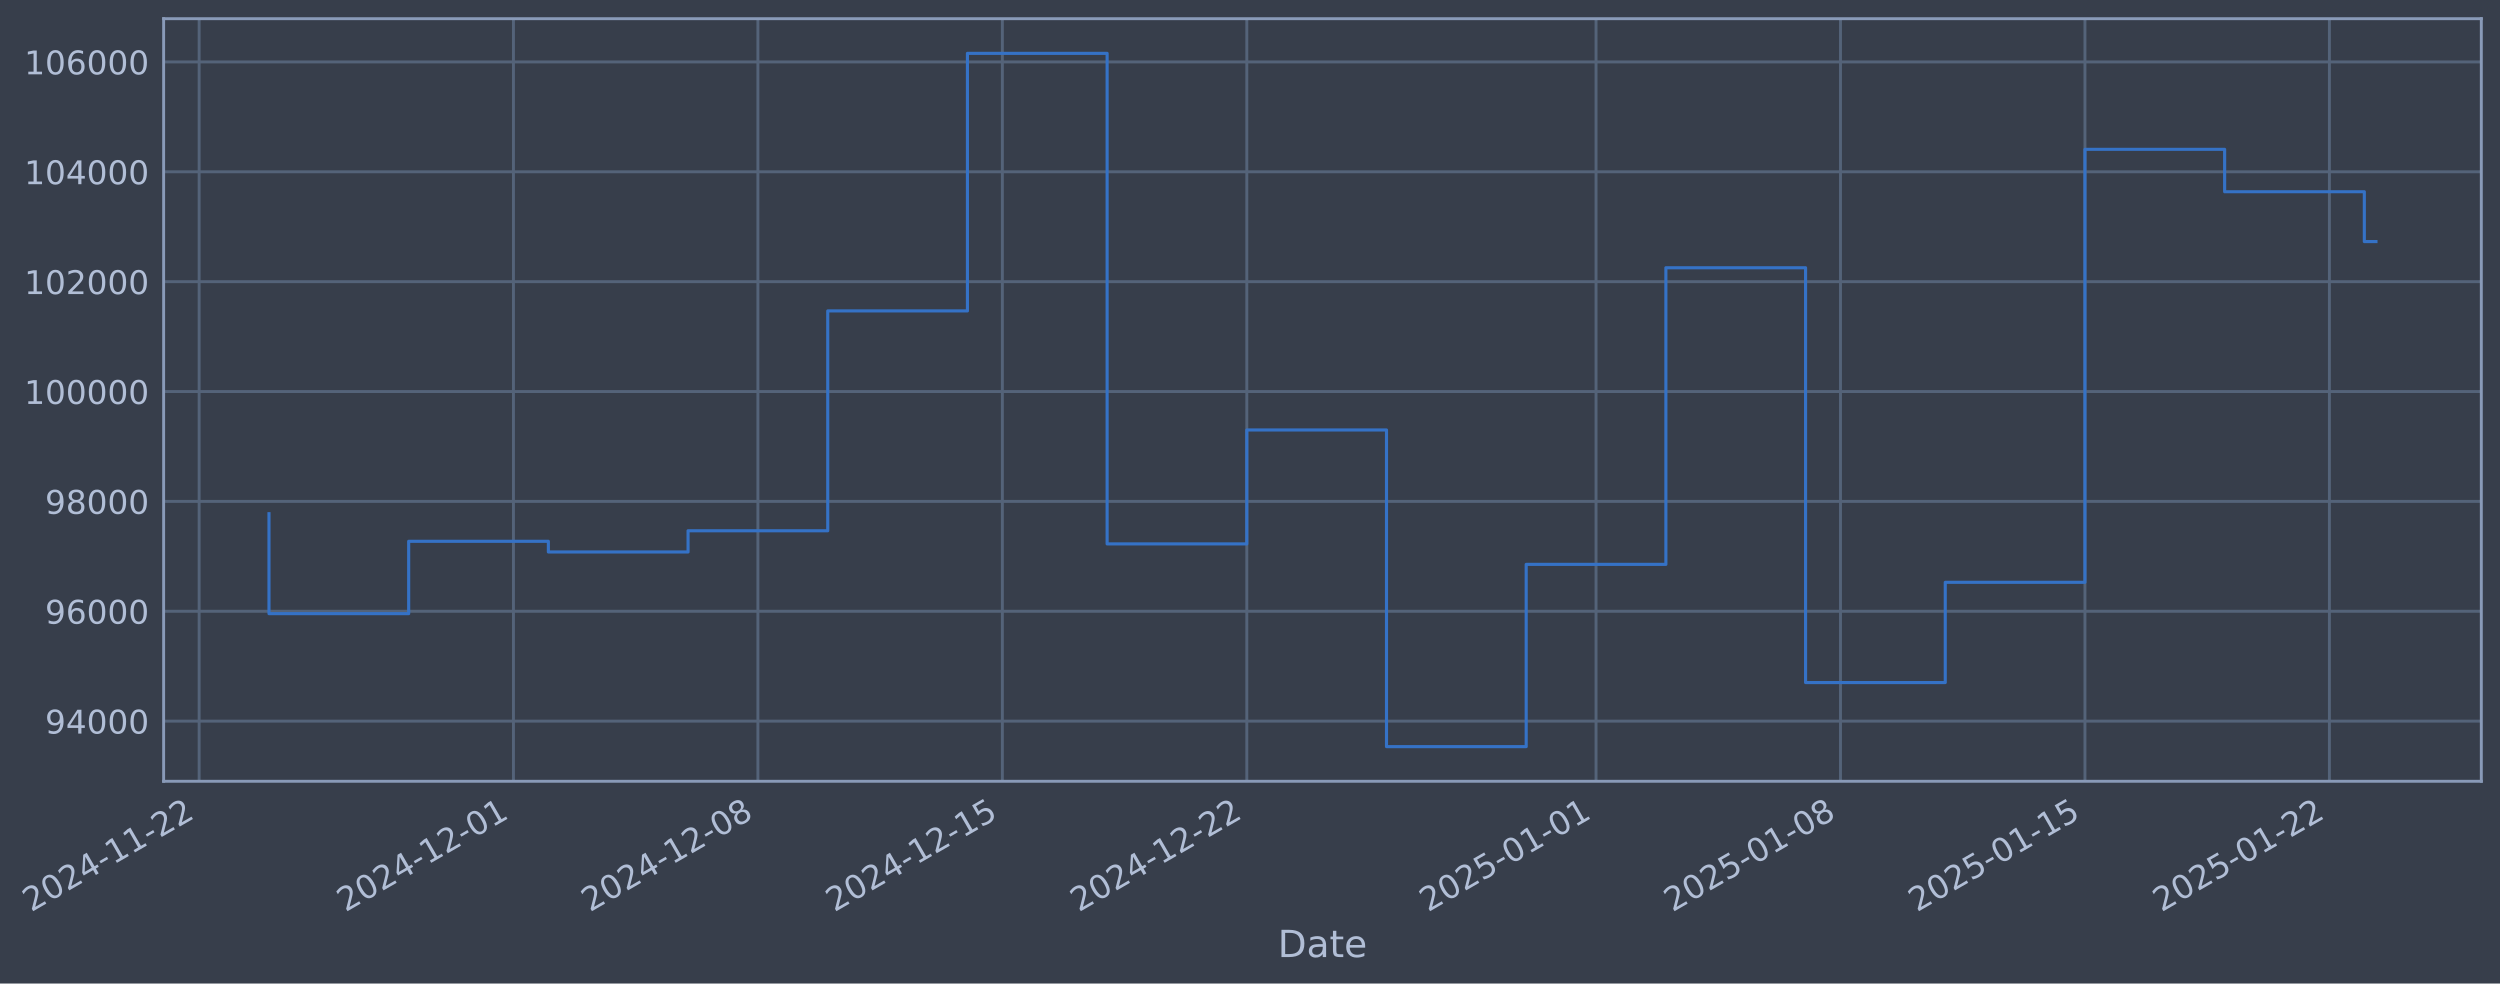
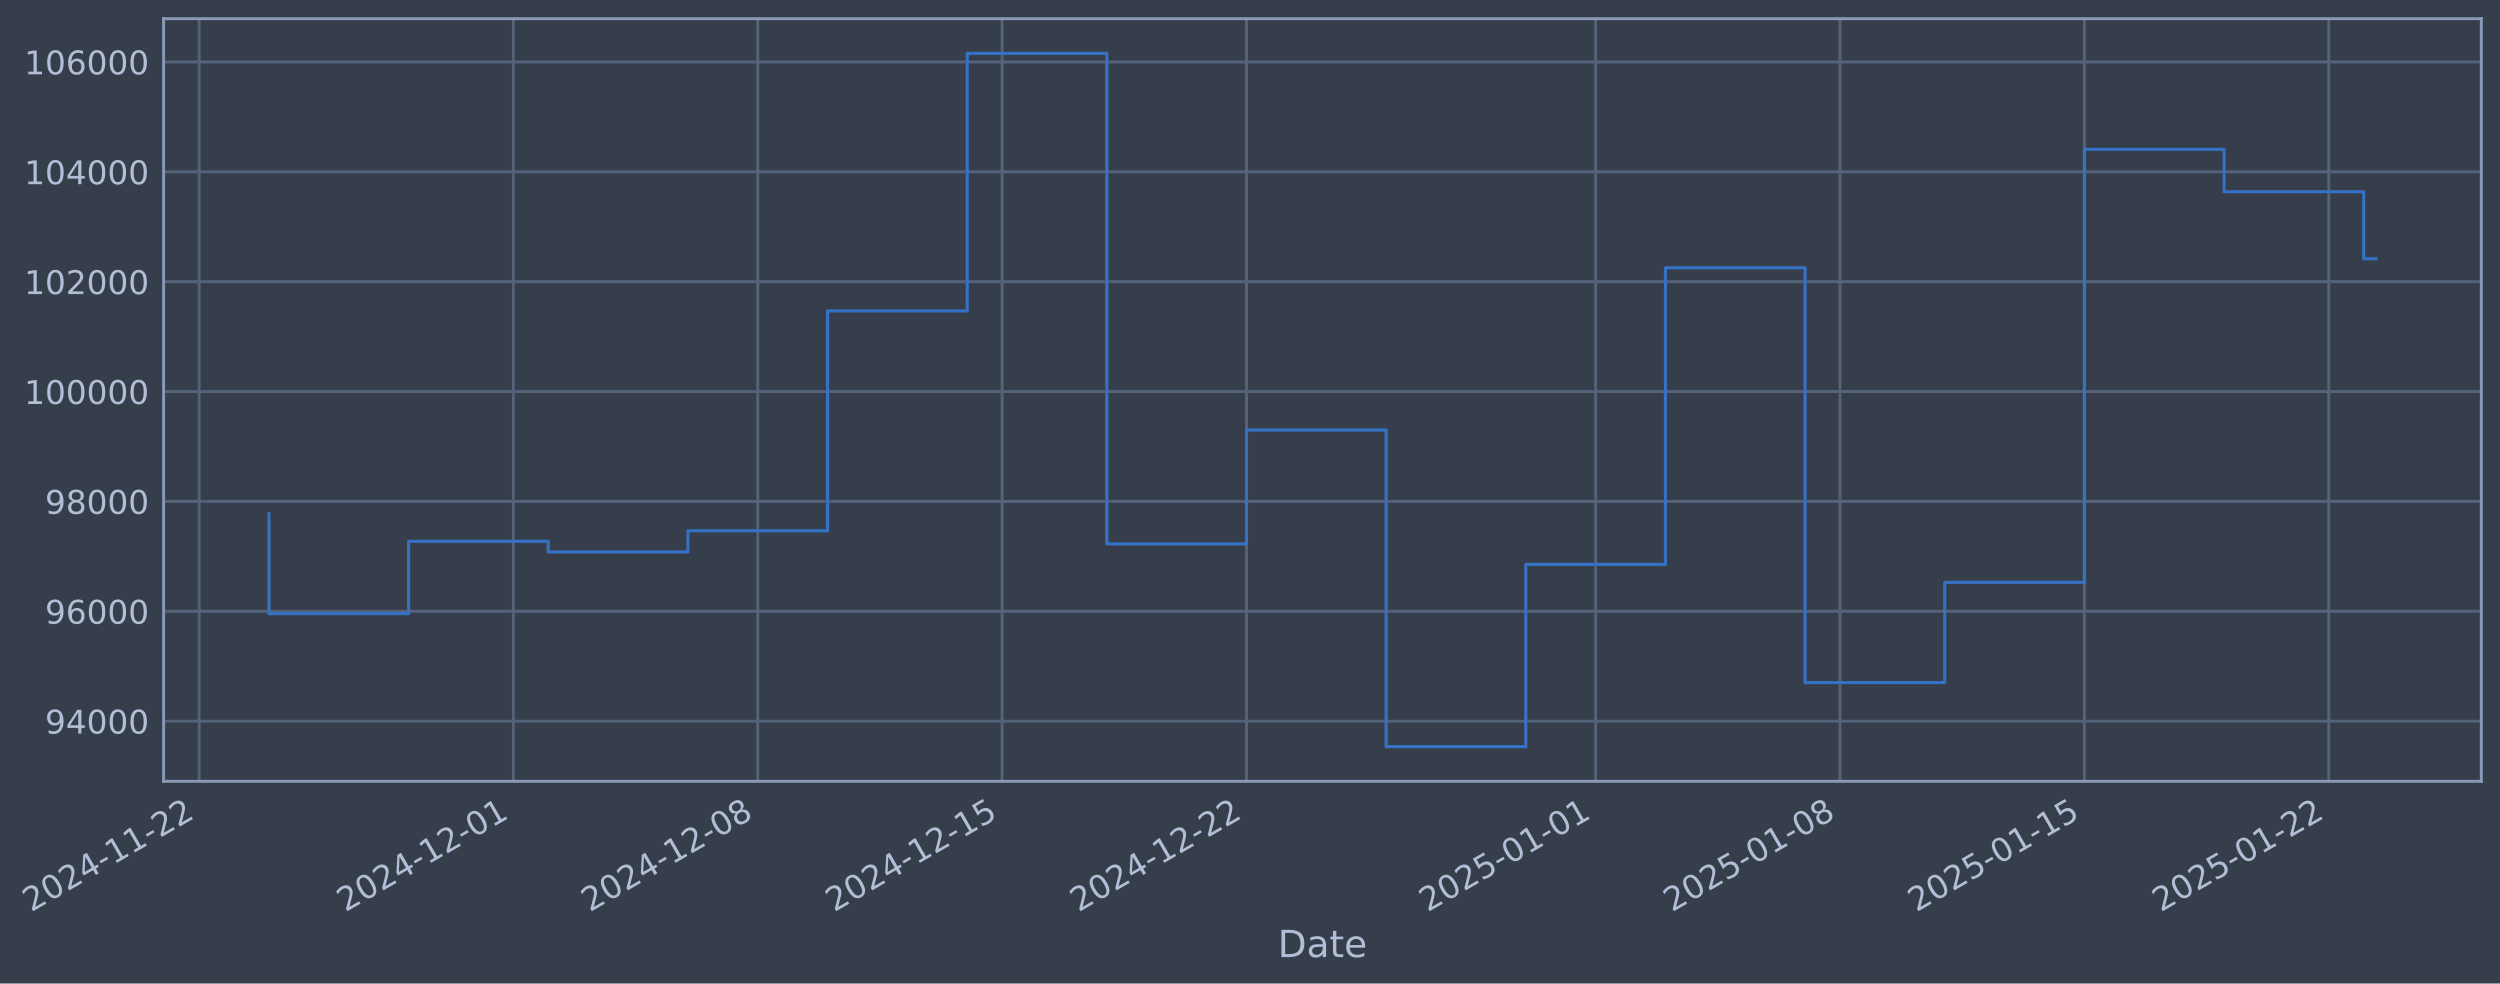
- <svg xmlns="http://www.w3.org/2000/svg" xmlns:xlink="http://www.w3.org/1999/xlink" width="963.036pt" height="378.87pt" viewBox="0 0 963.036 378.87" version="1.1">
+ <svg xmlns="http://www.w3.org/2000/svg" xmlns:xlink="http://www.w3.org/1999/xlink" width="963.027pt" height="378.87pt" viewBox="0 0 963.027 378.87" version="1.1">
  <defs>
    <style type="text/css">*{stroke-linejoin: round; stroke-linecap: butt}</style>
  </defs>
  <g id="figure_1">
    <g id="patch_1">
-       <path d="M 0 378.87  L 963.036 378.87  L 963.036 0  L 0 0  z " style="fill: #373e4b" />
+       <path d="M 0 378.87  L 963.027 378.87  L 963.027 0  L 0 0  z " style="fill: #373e4b" />
    </g>
    <g id="axes_1">
      <g id="patch_2">
-         <path d="M 63.036 300.96  L 955.836 300.96  L 955.836 7.2  L 63.036 7.2  z " style="fill: #373e4b" />
+         <path d="M 63.027 300.96  L 955.827 300.96  L 955.827 7.2  L 63.027 7.2  z " style="fill: #373e4b" />
      </g>
      <g id="matplotlib.axis_1">
        <g id="xtick_1">
          <g id="line2d_1">
-             <path d="M 76.713 300.96  L 76.713 7.2  " clip-path="url(#p48beaf546b)" style="fill: none; stroke: #546379; stroke-width: 1.12; stroke-linecap: square" />
+             <path d="M 76.713 300.96  L 76.713 7.2  " clip-path="url(#p777f93a700)" style="fill: none; stroke: #546379; stroke-width: 1.12; stroke-linecap: square" />
          </g>
          <g id="line2d_2" />
          <g id="text_1">
            <g style="fill: #b1bed6" transform="translate(11.98702 351.4642) rotate(-30) scale(0.126 -0.126)">
              <defs>
                <path id="DejaVuSans-32" d="M 1228 531  L 3431 531  L 3431 0  L 469 0  L 469 531  Q 828 903 1448 1529  Q 2069 2156 2228 2338  Q 2531 2678 2651 2914  Q 2772 3150 2772 3378  Q 2772 3750 2511 3984  Q 2250 4219 1831 4219  Q 1534 4219 1204 4116  Q 875 4013 500 3803  L 500 4441  Q 881 4594 1212 4672  Q 1544 4750 1819 4750  Q 2544 4750 2975 4387  Q 3406 4025 3406 3419  Q 3406 3131 3298 2873  Q 3191 2616 2906 2266  Q 2828 2175 2409 1742  Q 1991 1309 1228 531  z " transform="scale(0.015625)" />
                <path id="DejaVuSans-30" d="M 2034 4250  Q 1547 4250 1301 3770  Q 1056 3291 1056 2328  Q 1056 1369 1301 889  Q 1547 409 2034 409  Q 2525 409 2770 889  Q 3016 1369 3016 2328  Q 3016 3291 2770 3770  Q 2525 4250 2034 4250  z M 2034 4750  Q 2819 4750 3233 4129  Q 3647 3509 3647 2328  Q 3647 1150 3233 529  Q 2819 -91 2034 -91  Q 1250 -91 836 529  Q 422 1150 422 2328  Q 422 3509 836 4129  Q 1250 4750 2034 4750  z " transform="scale(0.015625)" />
                <path id="DejaVuSans-34" d="M 2419 4116  L 825 1625  L 2419 1625  L 2419 4116  z M 2253 4666  L 3047 4666  L 3047 1625  L 3713 1625  L 3713 1100  L 3047 1100  L 3047 0  L 2419 0  L 2419 1100  L 313 1100  L 313 1709  L 2253 4666  z " transform="scale(0.015625)" />
                <path id="DejaVuSans-2d" d="M 313 2009  L 1997 2009  L 1997 1497  L 313 1497  L 313 2009  z " transform="scale(0.015625)" />
                <path id="DejaVuSans-31" d="M 794 531  L 1825 531  L 1825 4091  L 703 3866  L 703 4441  L 1819 4666  L 2450 4666  L 2450 531  L 3481 531  L 3481 0  L 794 0  L 794 531  z " transform="scale(0.015625)" />
              </defs>
              <use xlink:href="#DejaVuSans-32" />
              <use xlink:href="#DejaVuSans-30" transform="translate(63.62305 0)" />
              <use xlink:href="#DejaVuSans-32" transform="translate(127.2461 0)" />
              <use xlink:href="#DejaVuSans-34" transform="translate(190.8691 0)" />
              <use xlink:href="#DejaVuSans-2d" transform="translate(254.4922 0)" />
              <use xlink:href="#DejaVuSans-31" transform="translate(290.5762 0)" />
              <use xlink:href="#DejaVuSans-31" transform="translate(354.1992 0)" />
              <use xlink:href="#DejaVuSans-2d" transform="translate(417.8223 0)" />
              <use xlink:href="#DejaVuSans-32" transform="translate(453.9062 0)" />
              <use xlink:href="#DejaVuSans-32" transform="translate(517.5293 0)" />
            </g>
          </g>
        </g>
        <g id="xtick_2">
          <g id="line2d_3">
-             <path d="M 197.786 300.96  L 197.786 7.2  " clip-path="url(#p48beaf546b)" style="fill: none; stroke: #546379; stroke-width: 1.12; stroke-linecap: square" />
+             <path d="M 197.748 300.96  L 197.748 7.2  " clip-path="url(#p777f93a700)" style="fill: none; stroke: #546379; stroke-width: 1.12; stroke-linecap: square" />
          </g>
          <g id="line2d_4" />
          <g id="text_2">
-             <g style="fill: #b1bed6" transform="translate(133.0601 351.4642) rotate(-30) scale(0.126 -0.126)">
+             <g style="fill: #b1bed6" transform="translate(133.0224 351.4642) rotate(-30) scale(0.126 -0.126)">
              <use xlink:href="#DejaVuSans-32" />
              <use xlink:href="#DejaVuSans-30" transform="translate(63.62305 0)" />
              <use xlink:href="#DejaVuSans-32" transform="translate(127.2461 0)" />
              <use xlink:href="#DejaVuSans-34" transform="translate(190.8691 0)" />
              <use xlink:href="#DejaVuSans-2d" transform="translate(254.4922 0)" />
              <use xlink:href="#DejaVuSans-31" transform="translate(290.5762 0)" />
              <use xlink:href="#DejaVuSans-32" transform="translate(354.1992 0)" />
              <use xlink:href="#DejaVuSans-2d" transform="translate(417.8223 0)" />
              <use xlink:href="#DejaVuSans-30" transform="translate(453.9062 0)" />
              <use xlink:href="#DejaVuSans-31" transform="translate(517.5293 0)" />
            </g>
          </g>
        </g>
        <g id="xtick_3">
          <g id="line2d_5">
-             <path d="M 291.953 300.96  L 291.953 7.2  " clip-path="url(#p48beaf546b)" style="fill: none; stroke: #546379; stroke-width: 1.12; stroke-linecap: square" />
+             <path d="M 291.887 300.96  L 291.887 7.2  " clip-path="url(#p777f93a700)" style="fill: none; stroke: #546379; stroke-width: 1.12; stroke-linecap: square" />
          </g>
          <g id="line2d_6" />
          <g id="text_3">
-             <g style="fill: #b1bed6" transform="translate(227.228 351.4642) rotate(-30) scale(0.126 -0.126)">
+             <g style="fill: #b1bed6" transform="translate(227.1611 351.4642) rotate(-30) scale(0.126 -0.126)">
              <defs>
                <path id="DejaVuSans-38" d="M 2034 2216  Q 1584 2216 1326 1975  Q 1069 1734 1069 1313  Q 1069 891 1326 650  Q 1584 409 2034 409  Q 2484 409 2743 651  Q 3003 894 3003 1313  Q 3003 1734 2745 1975  Q 2488 2216 2034 2216  z M 1403 2484  Q 997 2584 770 2862  Q 544 3141 544 3541  Q 544 4100 942 4425  Q 1341 4750 2034 4750  Q 2731 4750 3128 4425  Q 3525 4100 3525 3541  Q 3525 3141 3298 2862  Q 3072 2584 2669 2484  Q 3125 2378 3379 2068  Q 3634 1759 3634 1313  Q 3634 634 3220 271  Q 2806 -91 2034 -91  Q 1263 -91 848 271  Q 434 634 434 1313  Q 434 1759 690 2068  Q 947 2378 1403 2484  z M 1172 3481  Q 1172 3119 1398 2916  Q 1625 2713 2034 2713  Q 2441 2713 2670 2916  Q 2900 3119 2900 3481  Q 2900 3844 2670 4047  Q 2441 4250 2034 4250  Q 1625 4250 1398 4047  Q 1172 3844 1172 3481  z " transform="scale(0.015625)" />
              </defs>
              <use xlink:href="#DejaVuSans-32" />
              <use xlink:href="#DejaVuSans-30" transform="translate(63.62305 0)" />
              <use xlink:href="#DejaVuSans-32" transform="translate(127.2461 0)" />
              <use xlink:href="#DejaVuSans-34" transform="translate(190.8691 0)" />
              <use xlink:href="#DejaVuSans-2d" transform="translate(254.4922 0)" />
              <use xlink:href="#DejaVuSans-31" transform="translate(290.5762 0)" />
              <use xlink:href="#DejaVuSans-32" transform="translate(354.1992 0)" />
              <use xlink:href="#DejaVuSans-2d" transform="translate(417.8223 0)" />
              <use xlink:href="#DejaVuSans-30" transform="translate(453.9062 0)" />
              <use xlink:href="#DejaVuSans-38" transform="translate(517.5293 0)" />
            </g>
          </g>
        </g>
        <g id="xtick_4">
          <g id="line2d_7">
-             <path d="M 386.121 300.96  L 386.121 7.2  " clip-path="url(#p48beaf546b)" style="fill: none; stroke: #546379; stroke-width: 1.12; stroke-linecap: square" />
+             <path d="M 386.025 300.96  L 386.025 7.2  " clip-path="url(#p777f93a700)" style="fill: none; stroke: #546379; stroke-width: 1.12; stroke-linecap: square" />
          </g>
          <g id="line2d_8" />
          <g id="text_4">
-             <g style="fill: #b1bed6" transform="translate(321.3959 351.4642) rotate(-30) scale(0.126 -0.126)">
+             <g style="fill: #b1bed6" transform="translate(321.2998 351.4642) rotate(-30) scale(0.126 -0.126)">
              <defs>
                <path id="DejaVuSans-35" d="M 691 4666  L 3169 4666  L 3169 4134  L 1269 4134  L 1269 2991  Q 1406 3038 1543 3061  Q 1681 3084 1819 3084  Q 2600 3084 3056 2656  Q 3513 2228 3513 1497  Q 3513 744 3044 326  Q 2575 -91 1722 -91  Q 1428 -91 1123 -41  Q 819 9 494 109  L 494 744  Q 775 591 1075 516  Q 1375 441 1709 441  Q 2250 441 2565 725  Q 2881 1009 2881 1497  Q 2881 1984 2565 2268  Q 2250 2553 1709 2553  Q 1456 2553 1204 2497  Q 953 2441 691 2322  L 691 4666  z " transform="scale(0.015625)" />
              </defs>
              <use xlink:href="#DejaVuSans-32" />
              <use xlink:href="#DejaVuSans-30" transform="translate(63.62305 0)" />
              <use xlink:href="#DejaVuSans-32" transform="translate(127.2461 0)" />
              <use xlink:href="#DejaVuSans-34" transform="translate(190.8691 0)" />
              <use xlink:href="#DejaVuSans-2d" transform="translate(254.4922 0)" />
              <use xlink:href="#DejaVuSans-31" transform="translate(290.5762 0)" />
              <use xlink:href="#DejaVuSans-32" transform="translate(354.1992 0)" />
              <use xlink:href="#DejaVuSans-2d" transform="translate(417.8223 0)" />
              <use xlink:href="#DejaVuSans-31" transform="translate(453.9062 0)" />
              <use xlink:href="#DejaVuSans-35" transform="translate(517.5293 0)" />
            </g>
          </g>
        </g>
        <g id="xtick_5">
          <g id="line2d_9">
-             <path d="M 480.289 300.96  L 480.289 7.2  " clip-path="url(#p48beaf546b)" style="fill: none; stroke: #546379; stroke-width: 1.12; stroke-linecap: square" />
+             <path d="M 480.164 300.96  L 480.164 7.2  " clip-path="url(#p777f93a700)" style="fill: none; stroke: #546379; stroke-width: 1.12; stroke-linecap: square" />
          </g>
          <g id="line2d_10" />
          <g id="text_5">
-             <g style="fill: #b1bed6" transform="translate(415.5638 351.4642) rotate(-30) scale(0.126 -0.126)">
+             <g style="fill: #b1bed6" transform="translate(415.4384 351.4642) rotate(-30) scale(0.126 -0.126)">
              <use xlink:href="#DejaVuSans-32" />
              <use xlink:href="#DejaVuSans-30" transform="translate(63.62305 0)" />
              <use xlink:href="#DejaVuSans-32" transform="translate(127.2461 0)" />
              <use xlink:href="#DejaVuSans-34" transform="translate(190.8691 0)" />
              <use xlink:href="#DejaVuSans-2d" transform="translate(254.4922 0)" />
              <use xlink:href="#DejaVuSans-31" transform="translate(290.5762 0)" />
              <use xlink:href="#DejaVuSans-32" transform="translate(354.1992 0)" />
              <use xlink:href="#DejaVuSans-2d" transform="translate(417.8223 0)" />
              <use xlink:href="#DejaVuSans-32" transform="translate(453.9062 0)" />
              <use xlink:href="#DejaVuSans-32" transform="translate(517.5293 0)" />
            </g>
          </g>
        </g>
        <g id="xtick_6">
          <g id="line2d_11">
-             <path d="M 614.815 300.96  L 614.815 7.2  " clip-path="url(#p48beaf546b)" style="fill: none; stroke: #546379; stroke-width: 1.12; stroke-linecap: square" />
+             <path d="M 614.648 300.96  L 614.648 7.2  " clip-path="url(#p777f93a700)" style="fill: none; stroke: #546379; stroke-width: 1.12; stroke-linecap: square" />
          </g>
          <g id="line2d_12" />
          <g id="text_6">
-             <g style="fill: #b1bed6" transform="translate(550.0894 351.4642) rotate(-30) scale(0.126 -0.126)">
+             <g style="fill: #b1bed6" transform="translate(549.9222 351.4642) rotate(-30) scale(0.126 -0.126)">
              <use xlink:href="#DejaVuSans-32" />
              <use xlink:href="#DejaVuSans-30" transform="translate(63.62305 0)" />
              <use xlink:href="#DejaVuSans-32" transform="translate(127.2461 0)" />
              <use xlink:href="#DejaVuSans-35" transform="translate(190.8691 0)" />
              <use xlink:href="#DejaVuSans-2d" transform="translate(254.4922 0)" />
              <use xlink:href="#DejaVuSans-30" transform="translate(290.5762 0)" />
              <use xlink:href="#DejaVuSans-31" transform="translate(354.1992 0)" />
              <use xlink:href="#DejaVuSans-2d" transform="translate(417.8223 0)" />
              <use xlink:href="#DejaVuSans-30" transform="translate(453.9062 0)" />
              <use xlink:href="#DejaVuSans-31" transform="translate(517.5293 0)" />
            </g>
          </g>
        </g>
        <g id="xtick_7">
          <g id="line2d_13">
-             <path d="M 708.983 300.96  L 708.983 7.2  " clip-path="url(#p48beaf546b)" style="fill: none; stroke: #546379; stroke-width: 1.12; stroke-linecap: square" />
+             <path d="M 708.786 300.96  L 708.786 7.2  " clip-path="url(#p777f93a700)" style="fill: none; stroke: #546379; stroke-width: 1.12; stroke-linecap: square" />
          </g>
          <g id="line2d_14" />
          <g id="text_7">
-             <g style="fill: #b1bed6" transform="translate(644.2573 351.4642) rotate(-30) scale(0.126 -0.126)">
+             <g style="fill: #b1bed6" transform="translate(644.0609 351.4642) rotate(-30) scale(0.126 -0.126)">
              <use xlink:href="#DejaVuSans-32" />
              <use xlink:href="#DejaVuSans-30" transform="translate(63.62305 0)" />
              <use xlink:href="#DejaVuSans-32" transform="translate(127.2461 0)" />
              <use xlink:href="#DejaVuSans-35" transform="translate(190.8691 0)" />
              <use xlink:href="#DejaVuSans-2d" transform="translate(254.4922 0)" />
              <use xlink:href="#DejaVuSans-30" transform="translate(290.5762 0)" />
              <use xlink:href="#DejaVuSans-31" transform="translate(354.1992 0)" />
              <use xlink:href="#DejaVuSans-2d" transform="translate(417.8223 0)" />
              <use xlink:href="#DejaVuSans-30" transform="translate(453.9062 0)" />
              <use xlink:href="#DejaVuSans-38" transform="translate(517.5293 0)" />
            </g>
          </g>
        </g>
        <g id="xtick_8">
          <g id="line2d_15">
-             <path d="M 803.151 300.96  L 803.151 7.2  " clip-path="url(#p48beaf546b)" style="fill: none; stroke: #546379; stroke-width: 1.12; stroke-linecap: square" />
+             <path d="M 802.925 300.96  L 802.925 7.2  " clip-path="url(#p777f93a700)" style="fill: none; stroke: #546379; stroke-width: 1.12; stroke-linecap: square" />
          </g>
          <g id="line2d_16" />
          <g id="text_8">
-             <g style="fill: #b1bed6" transform="translate(738.4252 351.4642) rotate(-30) scale(0.126 -0.126)">
+             <g style="fill: #b1bed6" transform="translate(738.1995 351.4642) rotate(-30) scale(0.126 -0.126)">
              <use xlink:href="#DejaVuSans-32" />
              <use xlink:href="#DejaVuSans-30" transform="translate(63.62305 0)" />
              <use xlink:href="#DejaVuSans-32" transform="translate(127.2461 0)" />
              <use xlink:href="#DejaVuSans-35" transform="translate(190.8691 0)" />
              <use xlink:href="#DejaVuSans-2d" transform="translate(254.4922 0)" />
              <use xlink:href="#DejaVuSans-30" transform="translate(290.5762 0)" />
              <use xlink:href="#DejaVuSans-31" transform="translate(354.1992 0)" />
              <use xlink:href="#DejaVuSans-2d" transform="translate(417.8223 0)" />
              <use xlink:href="#DejaVuSans-31" transform="translate(453.9062 0)" />
              <use xlink:href="#DejaVuSans-35" transform="translate(517.5293 0)" />
            </g>
          </g>
        </g>
        <g id="xtick_9">
          <g id="line2d_17">
-             <path d="M 897.319 300.96  L 897.319 7.2  " clip-path="url(#p48beaf546b)" style="fill: none; stroke: #546379; stroke-width: 1.12; stroke-linecap: square" />
+             <path d="M 897.064 300.96  L 897.064 7.2  " clip-path="url(#p777f93a700)" style="fill: none; stroke: #546379; stroke-width: 1.12; stroke-linecap: square" />
          </g>
          <g id="line2d_18" />
          <g id="text_9">
-             <g style="fill: #b1bed6" transform="translate(832.5932 351.4642) rotate(-30) scale(0.126 -0.126)">
+             <g style="fill: #b1bed6" transform="translate(832.3382 351.4642) rotate(-30) scale(0.126 -0.126)">
              <use xlink:href="#DejaVuSans-32" />
              <use xlink:href="#DejaVuSans-30" transform="translate(63.62305 0)" />
              <use xlink:href="#DejaVuSans-32" transform="translate(127.2461 0)" />
              <use xlink:href="#DejaVuSans-35" transform="translate(190.8691 0)" />
              <use xlink:href="#DejaVuSans-2d" transform="translate(254.4922 0)" />
              <use xlink:href="#DejaVuSans-30" transform="translate(290.5762 0)" />
              <use xlink:href="#DejaVuSans-31" transform="translate(354.1992 0)" />
              <use xlink:href="#DejaVuSans-2d" transform="translate(417.8223 0)" />
              <use xlink:href="#DejaVuSans-32" transform="translate(453.9062 0)" />
              <use xlink:href="#DejaVuSans-32" transform="translate(517.5293 0)" />
            </g>
          </g>
        </g>
        <g id="text_10">
-           <g style="fill: #b1bed6" transform="translate(492.2267 368.6753) scale(0.144 -0.144)">
+           <g style="fill: #b1bed6" transform="translate(492.2183 368.6753) scale(0.144 -0.144)">
            <defs>
              <path id="DejaVuSans-44" d="M 1259 4147  L 1259 519  L 2022 519  Q 2988 519 3436 956  Q 3884 1394 3884 2338  Q 3884 3275 3436 3711  Q 2988 4147 2022 4147  L 1259 4147  z M 628 4666  L 1925 4666  Q 3281 4666 3915 4102  Q 4550 3538 4550 2338  Q 4550 1131 3912 565  Q 3275 0 1925 0  L 628 0  L 628 4666  z " transform="scale(0.015625)" />
              <path id="DejaVuSans-61" d="M 2194 1759  Q 1497 1759 1228 1600  Q 959 1441 959 1056  Q 959 750 1161 570  Q 1363 391 1709 391  Q 2188 391 2477 730  Q 2766 1069 2766 1631  L 2766 1759  L 2194 1759  z M 3341 1997  L 3341 0  L 2766 0  L 2766 531  Q 2569 213 2275 61  Q 1981 -91 1556 -91  Q 1019 -91 701 211  Q 384 513 384 1019  Q 384 1609 779 1909  Q 1175 2209 1959 2209  L 2766 2209  L 2766 2266  Q 2766 2663 2505 2880  Q 2244 3097 1772 3097  Q 1472 3097 1187 3025  Q 903 2953 641 2809  L 641 3341  Q 956 3463 1253 3523  Q 1550 3584 1831 3584  Q 2591 3584 2966 3190  Q 3341 2797 3341 1997  z " transform="scale(0.015625)" />
              <path id="DejaVuSans-74" d="M 1172 4494  L 1172 3500  L 2356 3500  L 2356 3053  L 1172 3053  L 1172 1153  Q 1172 725 1289 603  Q 1406 481 1766 481  L 2356 481  L 2356 0  L 1766 0  Q 1100 0 847 248  Q 594 497 594 1153  L 594 3053  L 172 3053  L 172 3500  L 594 3500  L 594 4494  L 1172 4494  z " transform="scale(0.015625)" />
              <path id="DejaVuSans-65" d="M 3597 1894  L 3597 1613  L 953 1613  Q 991 1019 1311 708  Q 1631 397 2203 397  Q 2534 397 2845 478  Q 3156 559 3463 722  L 3463 178  Q 3153 47 2828 -22  Q 2503 -91 2169 -91  Q 1331 -91 842 396  Q 353 884 353 1716  Q 353 2575 817 3079  Q 1281 3584 2069 3584  Q 2775 3584 3186 3129  Q 3597 2675 3597 1894  z M 3022 2063  Q 3016 2534 2758 2815  Q 2500 3097 2075 3097  Q 1594 3097 1305 2825  Q 1016 2553 972 2059  L 3022 2063  z " transform="scale(0.015625)" />
            </defs>
            <use xlink:href="#DejaVuSans-44" />
            <use xlink:href="#DejaVuSans-61" transform="translate(77.00195 0)" />
            <use xlink:href="#DejaVuSans-74" transform="translate(138.2812 0)" />
            <use xlink:href="#DejaVuSans-65" transform="translate(177.4902 0)" />
          </g>
        </g>
      </g>
      <g id="matplotlib.axis_2">
        <g id="ytick_1">
          <g id="line2d_19">
-             <path d="M 63.036 277.797  L 955.836 277.797  " clip-path="url(#p48beaf546b)" style="fill: none; stroke: #546379; stroke-width: 1.12; stroke-linecap: square" />
+             <path d="M 63.027 277.797  L 955.827 277.797  " clip-path="url(#p777f93a700)" style="fill: none; stroke: #546379; stroke-width: 1.12; stroke-linecap: square" />
          </g>
          <g id="line2d_20" />
          <g id="text_11">
-             <g style="fill: #b1bed6" transform="translate(17.35207 282.5841) scale(0.126 -0.126)">
+             <g style="fill: #b1bed6" transform="translate(17.34372 282.5841) scale(0.126 -0.126)">
              <defs>
                <path id="DejaVuSans-39" d="M 703 97  L 703 672  Q 941 559 1184 500  Q 1428 441 1663 441  Q 2288 441 2617 861  Q 2947 1281 2994 2138  Q 2813 1869 2534 1725  Q 2256 1581 1919 1581  Q 1219 1581 811 2004  Q 403 2428 403 3163  Q 403 3881 828 4315  Q 1253 4750 1959 4750  Q 2769 4750 3195 4129  Q 3622 3509 3622 2328  Q 3622 1225 3098 567  Q 2575 -91 1691 -91  Q 1453 -91 1209 -44  Q 966 3 703 97  z M 1959 2075  Q 2384 2075 2632 2365  Q 2881 2656 2881 3163  Q 2881 3666 2632 3958  Q 2384 4250 1959 4250  Q 1534 4250 1286 3958  Q 1038 3666 1038 3163  Q 1038 2656 1286 2365  Q 1534 2075 1959 2075  z " transform="scale(0.015625)" />
              </defs>
              <use xlink:href="#DejaVuSans-39" />
              <use xlink:href="#DejaVuSans-34" transform="translate(63.62305 0)" />
              <use xlink:href="#DejaVuSans-30" transform="translate(127.2461 0)" />
              <use xlink:href="#DejaVuSans-30" transform="translate(190.8691 0)" />
              <use xlink:href="#DejaVuSans-30" transform="translate(254.4922 0)" />
            </g>
          </g>
        </g>
        <g id="ytick_2">
          <g id="line2d_21">
-             <path d="M 63.036 235.473  L 955.836 235.473  " clip-path="url(#p48beaf546b)" style="fill: none; stroke: #546379; stroke-width: 1.12; stroke-linecap: square" />
+             <path d="M 63.027 235.473  L 955.827 235.473  " clip-path="url(#p777f93a700)" style="fill: none; stroke: #546379; stroke-width: 1.12; stroke-linecap: square" />
          </g>
          <g id="line2d_22" />
          <g id="text_12">
-             <g style="fill: #b1bed6" transform="translate(17.35207 240.2602) scale(0.126 -0.126)">
+             <g style="fill: #b1bed6" transform="translate(17.34372 240.2602) scale(0.126 -0.126)">
              <defs>
                <path id="DejaVuSans-36" d="M 2113 2584  Q 1688 2584 1439 2293  Q 1191 2003 1191 1497  Q 1191 994 1439 701  Q 1688 409 2113 409  Q 2538 409 2786 701  Q 3034 994 3034 1497  Q 3034 2003 2786 2293  Q 2538 2584 2113 2584  z M 3366 4563  L 3366 3988  Q 3128 4100 2886 4159  Q 2644 4219 2406 4219  Q 1781 4219 1451 3797  Q 1122 3375 1075 2522  Q 1259 2794 1537 2939  Q 1816 3084 2150 3084  Q 2853 3084 3261 2657  Q 3669 2231 3669 1497  Q 3669 778 3244 343  Q 2819 -91 2113 -91  Q 1303 -91 875 529  Q 447 1150 447 2328  Q 447 3434 972 4092  Q 1497 4750 2381 4750  Q 2619 4750 2861 4703  Q 3103 4656 3366 4563  z " transform="scale(0.015625)" />
              </defs>
              <use xlink:href="#DejaVuSans-39" />
              <use xlink:href="#DejaVuSans-36" transform="translate(63.62305 0)" />
              <use xlink:href="#DejaVuSans-30" transform="translate(127.2461 0)" />
              <use xlink:href="#DejaVuSans-30" transform="translate(190.8691 0)" />
              <use xlink:href="#DejaVuSans-30" transform="translate(254.4922 0)" />
            </g>
          </g>
        </g>
        <g id="ytick_3">
          <g id="line2d_23">
-             <path d="M 63.036 193.149  L 955.836 193.149  " clip-path="url(#p48beaf546b)" style="fill: none; stroke: #546379; stroke-width: 1.12; stroke-linecap: square" />
+             <path d="M 63.027 193.149  L 955.827 193.149  " clip-path="url(#p777f93a700)" style="fill: none; stroke: #546379; stroke-width: 1.12; stroke-linecap: square" />
          </g>
          <g id="line2d_24" />
          <g id="text_13">
-             <g style="fill: #b1bed6" transform="translate(17.35207 197.9364) scale(0.126 -0.126)">
+             <g style="fill: #b1bed6" transform="translate(17.34372 197.9364) scale(0.126 -0.126)">
              <use xlink:href="#DejaVuSans-39" />
              <use xlink:href="#DejaVuSans-38" transform="translate(63.62305 0)" />
              <use xlink:href="#DejaVuSans-30" transform="translate(127.2461 0)" />
              <use xlink:href="#DejaVuSans-30" transform="translate(190.8691 0)" />
              <use xlink:href="#DejaVuSans-30" transform="translate(254.4922 0)" />
            </g>
          </g>
        </g>
        <g id="ytick_4">
          <g id="line2d_25">
-             <path d="M 63.036 150.826  L 955.836 150.826  " clip-path="url(#p48beaf546b)" style="fill: none; stroke: #546379; stroke-width: 1.12; stroke-linecap: square" />
+             <path d="M 63.027 150.826  L 955.827 150.826  " clip-path="url(#p777f93a700)" style="fill: none; stroke: #546379; stroke-width: 1.12; stroke-linecap: square" />
          </g>
          <g id="line2d_26" />
          <g id="text_14">
-             <g style="fill: #b1bed6" transform="translate(9.335325 155.6126) scale(0.126 -0.126)">
+             <g style="fill: #b1bed6" transform="translate(9.326967 155.6126) scale(0.126 -0.126)">
              <use xlink:href="#DejaVuSans-31" />
              <use xlink:href="#DejaVuSans-30" transform="translate(63.62305 0)" />
              <use xlink:href="#DejaVuSans-30" transform="translate(127.2461 0)" />
              <use xlink:href="#DejaVuSans-30" transform="translate(190.8691 0)" />
              <use xlink:href="#DejaVuSans-30" transform="translate(254.4922 0)" />
              <use xlink:href="#DejaVuSans-30" transform="translate(318.1152 0)" />
            </g>
          </g>
        </g>
        <g id="ytick_5">
          <g id="line2d_27">
-             <path d="M 63.036 108.502  L 955.836 108.502  " clip-path="url(#p48beaf546b)" style="fill: none; stroke: #546379; stroke-width: 1.12; stroke-linecap: square" />
+             <path d="M 63.027 108.502  L 955.827 108.502  " clip-path="url(#p777f93a700)" style="fill: none; stroke: #546379; stroke-width: 1.12; stroke-linecap: square" />
          </g>
          <g id="line2d_28" />
          <g id="text_15">
-             <g style="fill: #b1bed6" transform="translate(9.335325 113.2888) scale(0.126 -0.126)">
+             <g style="fill: #b1bed6" transform="translate(9.326967 113.2888) scale(0.126 -0.126)">
              <use xlink:href="#DejaVuSans-31" />
              <use xlink:href="#DejaVuSans-30" transform="translate(63.62305 0)" />
              <use xlink:href="#DejaVuSans-32" transform="translate(127.2461 0)" />
              <use xlink:href="#DejaVuSans-30" transform="translate(190.8691 0)" />
              <use xlink:href="#DejaVuSans-30" transform="translate(254.4922 0)" />
              <use xlink:href="#DejaVuSans-30" transform="translate(318.1152 0)" />
            </g>
          </g>
        </g>
        <g id="ytick_6">
          <g id="line2d_29">
-             <path d="M 63.036 66.178  L 955.836 66.178  " clip-path="url(#p48beaf546b)" style="fill: none; stroke: #546379; stroke-width: 1.12; stroke-linecap: square" />
+             <path d="M 63.027 66.178  L 955.827 66.178  " clip-path="url(#p777f93a700)" style="fill: none; stroke: #546379; stroke-width: 1.12; stroke-linecap: square" />
          </g>
          <g id="line2d_30" />
          <g id="text_16">
-             <g style="fill: #b1bed6" transform="translate(9.335325 70.96502) scale(0.126 -0.126)">
+             <g style="fill: #b1bed6" transform="translate(9.326967 70.96502) scale(0.126 -0.126)">
              <use xlink:href="#DejaVuSans-31" />
              <use xlink:href="#DejaVuSans-30" transform="translate(63.62305 0)" />
              <use xlink:href="#DejaVuSans-34" transform="translate(127.2461 0)" />
              <use xlink:href="#DejaVuSans-30" transform="translate(190.8691 0)" />
              <use xlink:href="#DejaVuSans-30" transform="translate(254.4922 0)" />
              <use xlink:href="#DejaVuSans-30" transform="translate(318.1152 0)" />
            </g>
          </g>
        </g>
        <g id="ytick_7">
          <g id="line2d_31">
-             <path d="M 63.036 23.854  L 955.836 23.854  " clip-path="url(#p48beaf546b)" style="fill: none; stroke: #546379; stroke-width: 1.12; stroke-linecap: square" />
+             <path d="M 63.027 23.854  L 955.827 23.854  " clip-path="url(#p777f93a700)" style="fill: none; stroke: #546379; stroke-width: 1.12; stroke-linecap: square" />
          </g>
          <g id="line2d_32" />
          <g id="text_17">
-             <g style="fill: #b1bed6" transform="translate(9.335325 28.64121) scale(0.126 -0.126)">
+             <g style="fill: #b1bed6" transform="translate(9.326967 28.64121) scale(0.126 -0.126)">
              <use xlink:href="#DejaVuSans-31" />
              <use xlink:href="#DejaVuSans-30" transform="translate(63.62305 0)" />
              <use xlink:href="#DejaVuSans-36" transform="translate(127.2461 0)" />
              <use xlink:href="#DejaVuSans-30" transform="translate(190.8691 0)" />
              <use xlink:href="#DejaVuSans-30" transform="translate(254.4922 0)" />
              <use xlink:href="#DejaVuSans-30" transform="translate(318.1152 0)" />
            </g>
          </g>
        </g>
      </g>
      <g id="line2d_33">
-         <path d="M 103.618 197.87  L 103.618 236.383  L 157.428 236.383  L 157.428 208.521  L 211.238 208.521  L 211.238 212.628  L 265.048 212.628  L 265.048 204.459  L 318.859 204.459  L 318.859 119.77  L 372.669 119.77  L 372.669 20.553  L 426.479 20.553  L 426.479 209.517  L 480.289 209.517  L 480.289 165.636  L 534.1 165.636  L 534.1 287.607  L 587.91 287.607  L 587.91 217.409  L 641.72 217.409  L 641.72 103.141  L 695.53 103.141  L 695.53 262.927  L 749.341 262.927  L 749.341 224.318  L 803.151 224.318  L 803.151 57.525  L 856.961 57.525  L 856.961 73.859  L 910.771 73.859  L 910.771 93.055  L 915.254 93.055  " clip-path="url(#p48beaf546b)" style="fill: none; stroke: #3572c6; stroke-width: 1.2; stroke-linecap: square" />
+         <path d="M 103.609 197.87  L 103.609 236.383  L 157.403 236.383  L 157.403 208.521  L 211.196 208.521  L 211.196 212.628  L 264.99 212.628  L 264.99 204.459  L 318.783 204.459  L 318.783 119.77  L 372.577 119.77  L 372.577 20.553  L 426.37 20.553  L 426.37 209.517  L 480.164 209.517  L 480.164 165.636  L 533.957 165.636  L 533.957 287.607  L 587.751 287.607  L 587.751 217.409  L 641.544 217.409  L 641.544 103.141  L 695.338 103.141  L 695.338 262.927  L 749.132 262.927  L 749.132 224.318  L 802.925 224.318  L 802.925 57.525  L 856.719 57.525  L 856.719 73.859  L 910.512 73.859  L 910.512 99.686  L 915.246 99.686  " clip-path="url(#p777f93a700)" style="fill: none; stroke: #3572c6; stroke-width: 1.2; stroke-linecap: square" />
      </g>
      <g id="patch_3">
-         <path d="M 63.036 300.96  L 63.036 7.2  " style="fill: none; stroke: #899ab8; stroke-width: 1.12; stroke-linejoin: miter; stroke-linecap: square" />
+         <path d="M 63.027 300.96  L 63.027 7.2  " style="fill: none; stroke: #899ab8; stroke-width: 1.12; stroke-linejoin: miter; stroke-linecap: square" />
      </g>
      <g id="patch_4">
-         <path d="M 955.836 300.96  L 955.836 7.2  " style="fill: none; stroke: #899ab8; stroke-width: 1.12; stroke-linejoin: miter; stroke-linecap: square" />
+         <path d="M 955.827 300.96  L 955.827 7.2  " style="fill: none; stroke: #899ab8; stroke-width: 1.12; stroke-linejoin: miter; stroke-linecap: square" />
      </g>
      <g id="patch_5">
-         <path d="M 63.036 300.96  L 955.836 300.96  " style="fill: none; stroke: #899ab8; stroke-width: 1.12; stroke-linejoin: miter; stroke-linecap: square" />
+         <path d="M 63.027 300.96  L 955.827 300.96  " style="fill: none; stroke: #899ab8; stroke-width: 1.12; stroke-linejoin: miter; stroke-linecap: square" />
      </g>
      <g id="patch_6">
-         <path d="M 63.036 7.2  L 955.836 7.2  " style="fill: none; stroke: #899ab8; stroke-width: 1.12; stroke-linejoin: miter; stroke-linecap: square" />
+         <path d="M 63.027 7.2  L 955.827 7.2  " style="fill: none; stroke: #899ab8; stroke-width: 1.12; stroke-linejoin: miter; stroke-linecap: square" />
      </g>
    </g>
  </g>
  <defs>
-     <clipPath id="p48beaf546b">
-       <rect x="63.036" y="7.2" width="892.8" height="293.76" />
+     <clipPath id="p777f93a700">
+       <rect x="63.027" y="7.2" width="892.8" height="293.76" />
    </clipPath>
  </defs>
</svg>
